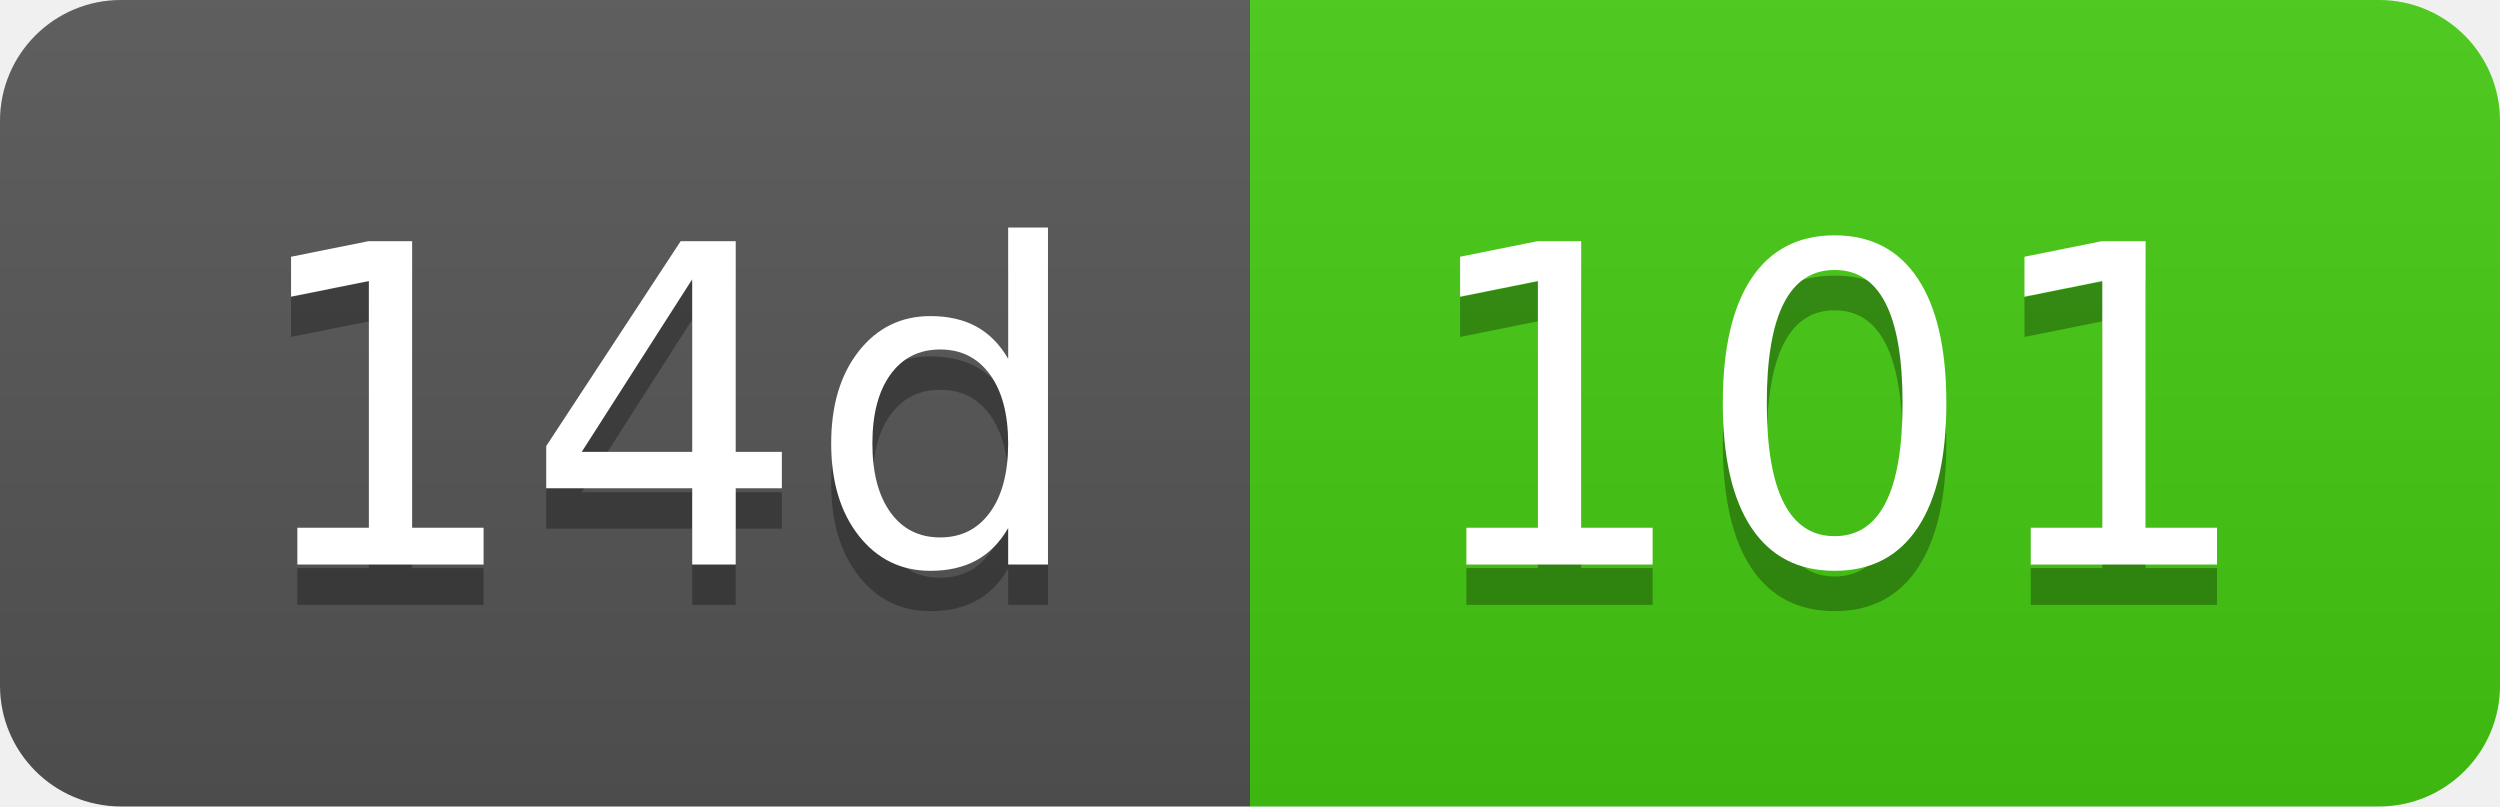
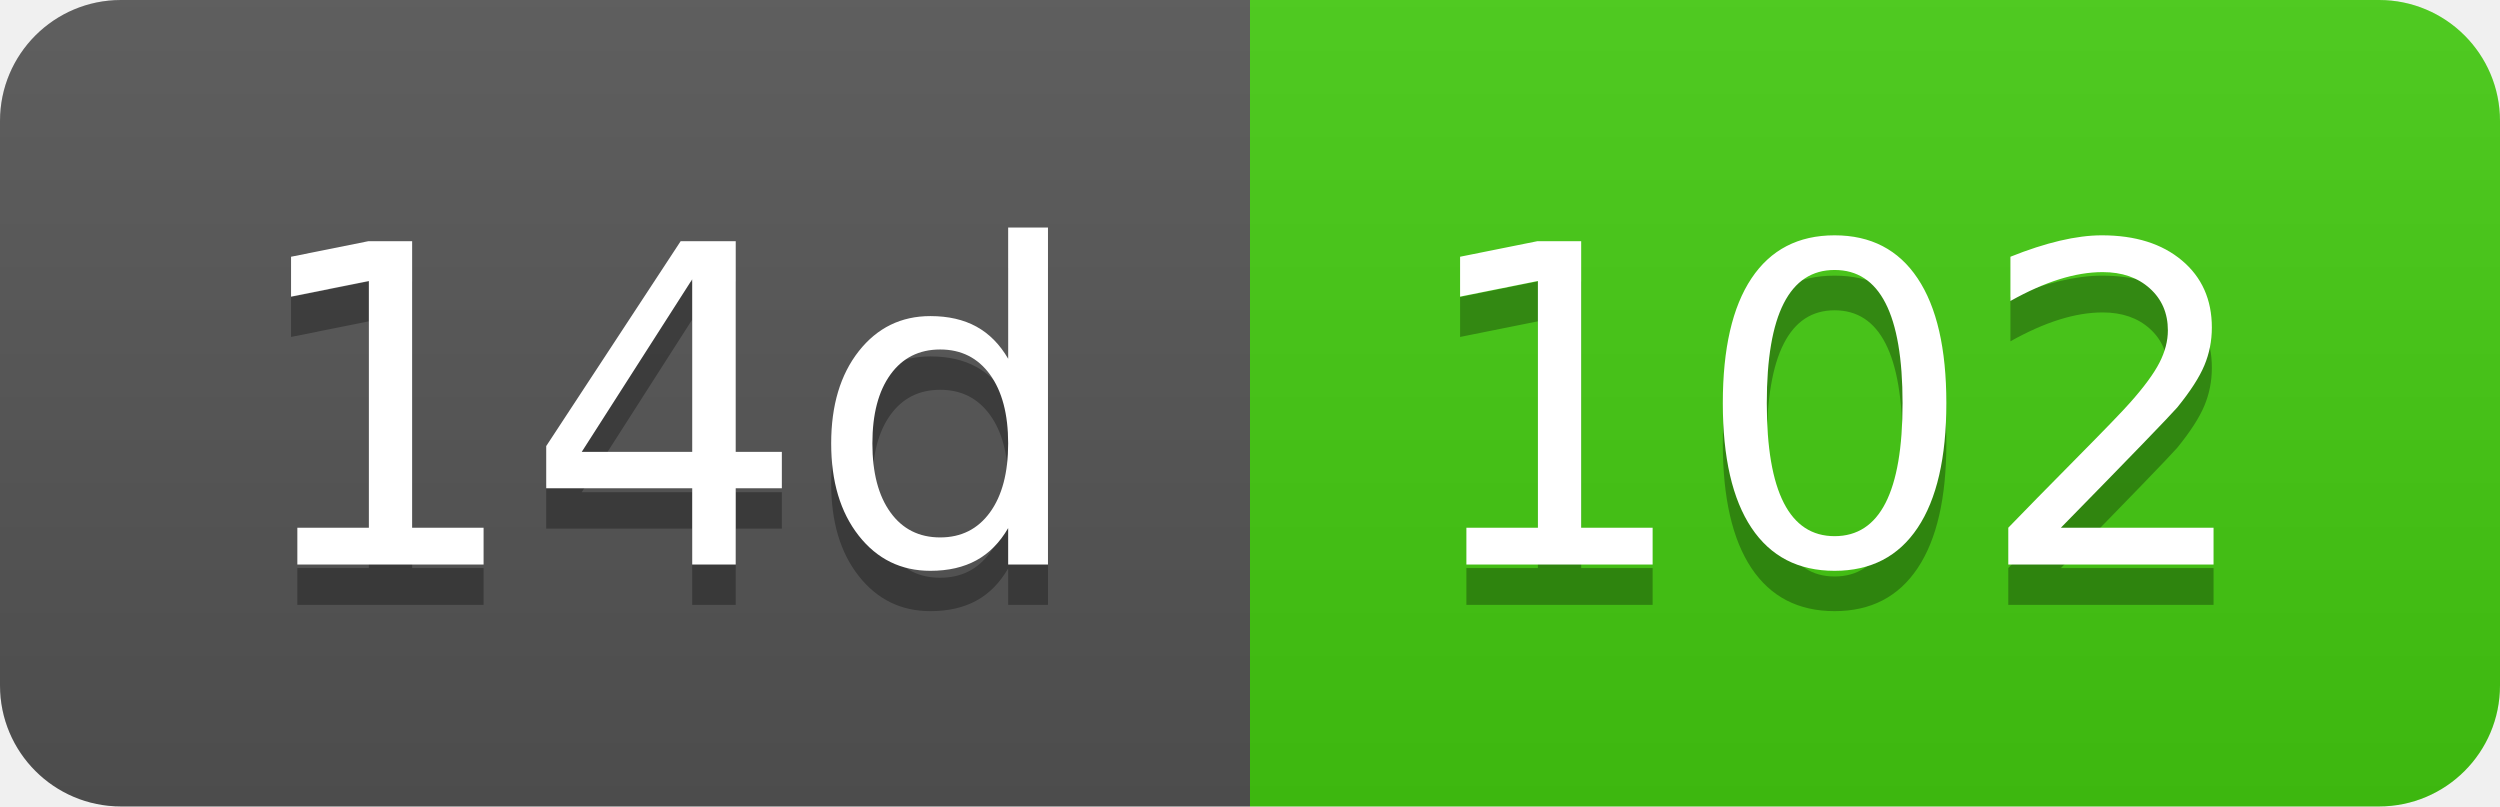
- <svg xmlns="http://www.w3.org/2000/svg" width="62" height="20" role="img" aria-label="14d: 101">
+ <svg xmlns="http://www.w3.org/2000/svg" width="62" height="20" role="img" aria-label="14d: 102">
  <linearGradient id="s" x2="0" y2="100%">
    <stop offset="0" stop-color="#bbb" stop-opacity=".1" />
    <stop offset="1" stop-opacity=".1" />
  </linearGradient>
  <clipPath id="r">
    <rect width="62" height="20" rx="3" fill="#fff" />
  </clipPath>
  <g clip-path="url(#r)">
    <rect width="31" height="20" fill="#555" />
    <rect x="31" width="31" height="20" fill="#4c1" />
    <rect width="62" height="20" fill="url(#s)" />
  </g>
  <g fill="#fff" text-anchor="middle" font-family="Verdana,Geneva,DejaVu Sans,sans-serif" text-rendering="geometricPrecision" font-size="110">
    <text aria-hidden="true" x="165" y="150" fill="#010101" fill-opacity=".3" transform="scale(.1)" textLength="210">14d</text>
    <text x="165" y="140" transform="scale(.1)" fill="#fff" textLength="210">14d</text>
-     <text aria-hidden="true" x="455" y="150" fill="#010101" fill-opacity=".3" transform="scale(.1)" textLength="210">101</text>
-     <text x="455" y="140" transform="scale(.1)" fill="#fff" textLength="210">101</text>
+     <text aria-hidden="true" x="455" y="150" fill="#010101" fill-opacity=".3" transform="scale(.1)" textLength="210">102</text>
+     <text x="455" y="140" transform="scale(.1)" fill="#fff" textLength="210">102</text>
  </g>
</svg>
